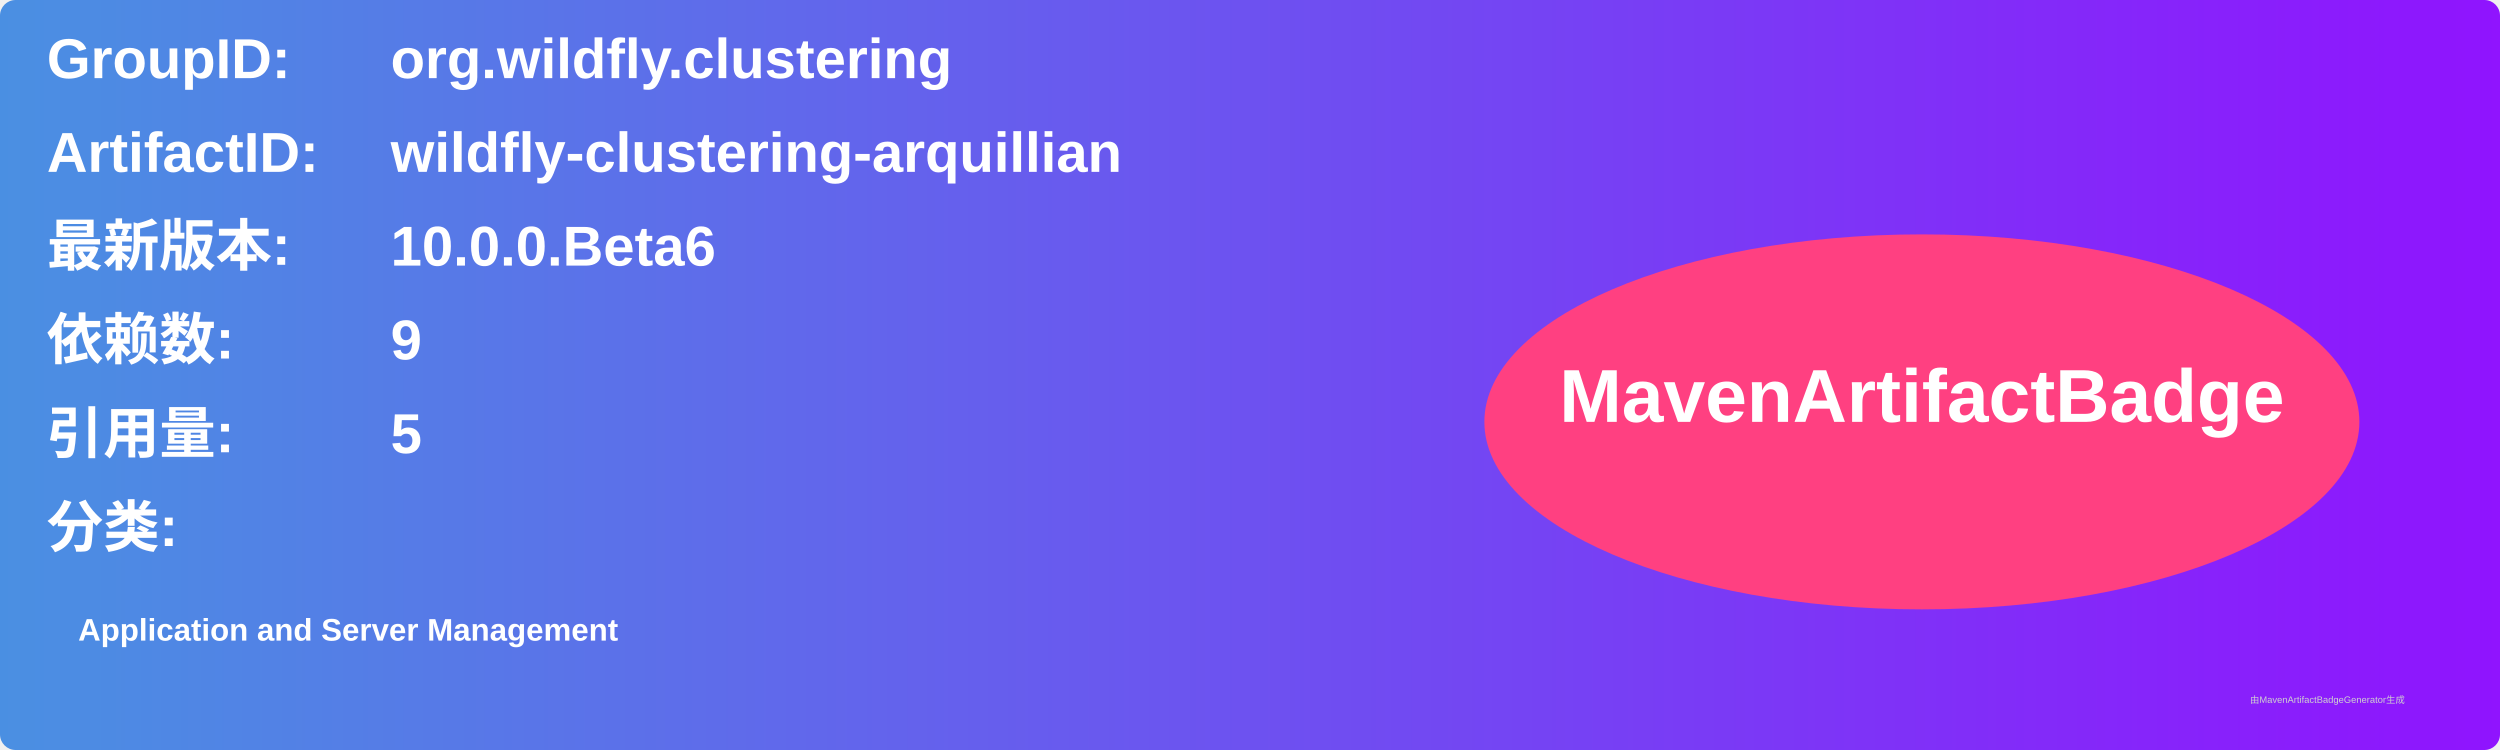
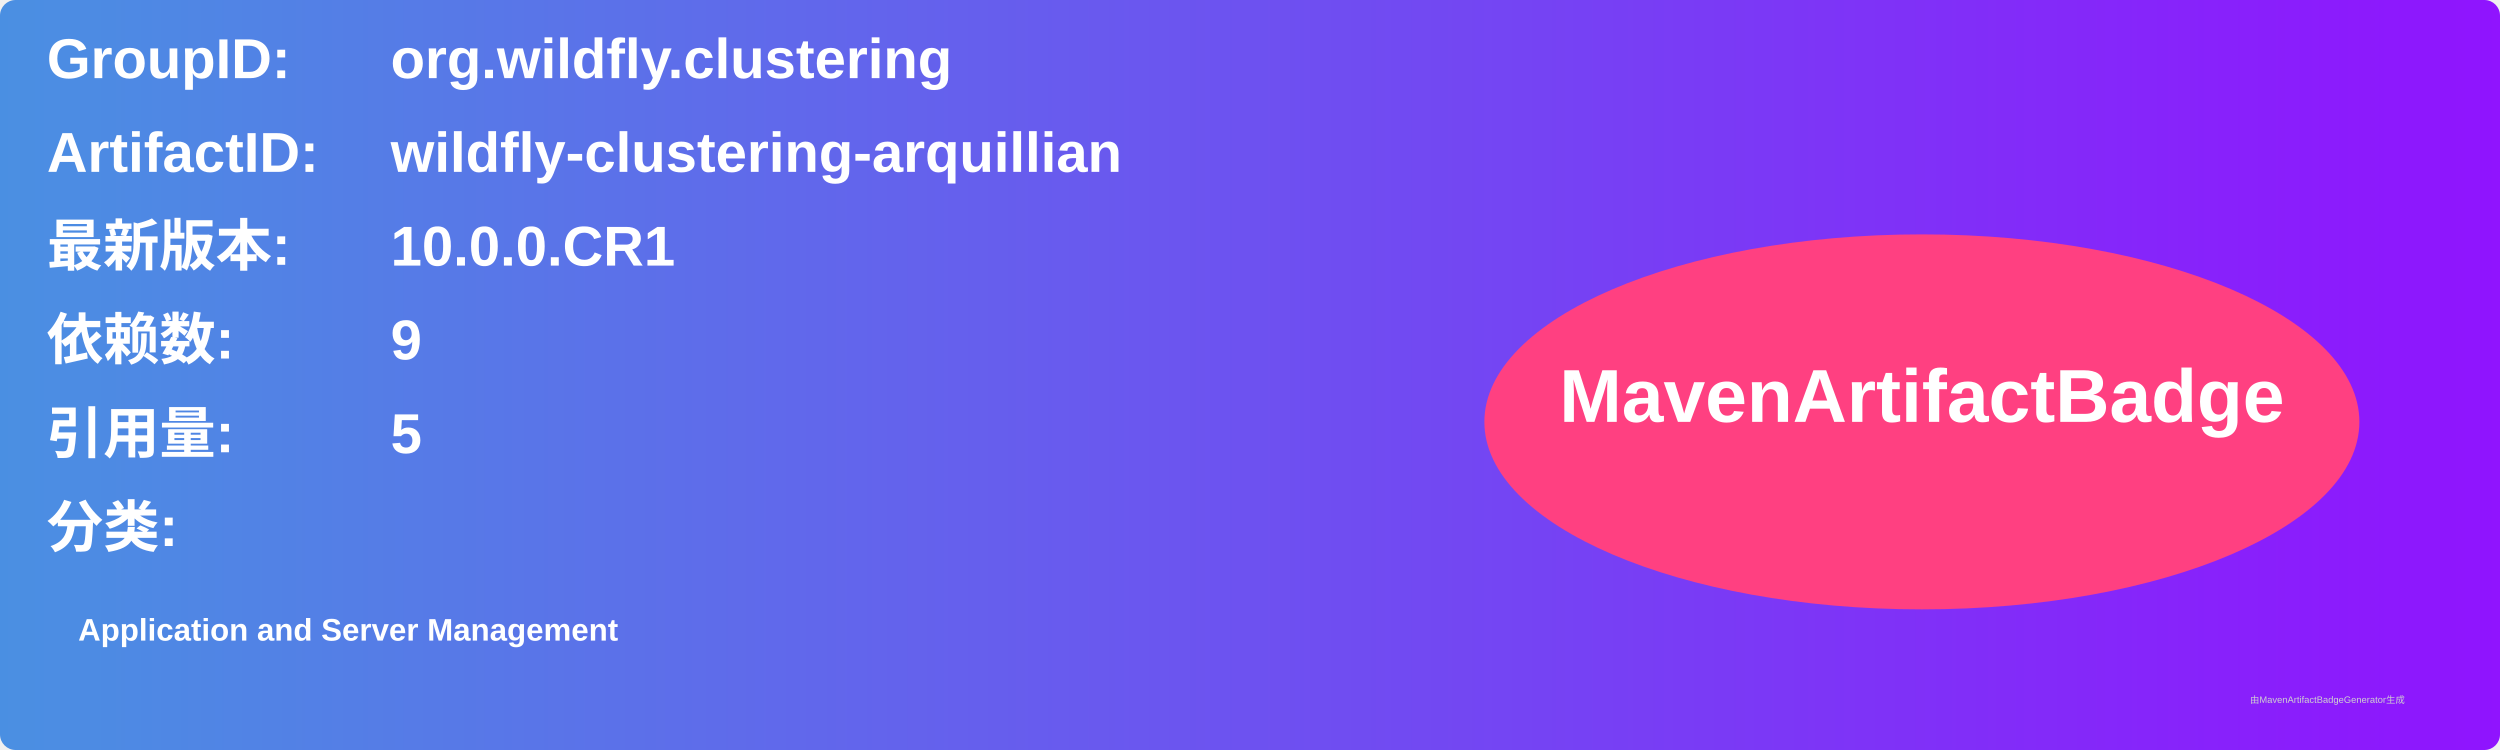
<svg xmlns="http://www.w3.org/2000/svg" width="800" height="240" viewBox="0 0 800 240">
  <linearGradient id="grad" x1="0%" y1="0%" x2="100%" y2="0%">
    <stop offset="0%" stop-color="#4a90e2" />
    <stop offset="100%" stop-color="#9013fe" />
  </linearGradient>
  <rect width="100%" height="100%" rx="5" ry="5" fill="url(#grad)" />
  <g transform="translate(15, 15)">
    <text x="0" y="10" font-family="Arial" font-size="18" fill="white" font-weight="bold" width="260">GroupID:</text>
    <text x="110" y="10" font-family="Arial" font-size="18" fill="white" font-weight="bold" width="460">org.wildfly.clustering</text>
    <text x="0" y="40" font-family="Arial" font-size="18" fill="white" font-weight="bold" width="260">ArtifactID:</text>
    <text x="110" y="40" font-family="Arial" font-size="18" fill="white" font-weight="bold" width="460">wildfly-clustering-arquillian</text>
    <text x="0" y="70" font-family="Arial" font-size="18" fill="white" font-weight="bold">最新版本:</text>
    <text x="110" y="70" font-family="Arial" font-size="18" fill="white" font-weight="bold">
-       <tspan font-weight="bold">10.0.0.Beta6</tspan>
+       <tspan font-weight="bold">10.0.0.CR1</tspan>
    </text>
    <text x="0" y="100" font-family="Arial" font-size="18" fill="white" font-weight="bold">依赖数: </text>
    <text x="110" y="100" font-family="Arial" font-size="18" fill="white">
      <tspan font-weight="bold">9</tspan>
    </text>
    <text x="0" y="130" font-family="Arial" font-size="18" fill="white" font-weight="bold">引用量: </text>
    <text x="110" y="130" font-family="Arial" font-size="18" fill="white">
      <tspan font-weight="bold">5</tspan>
    </text>
    <text x="0" y="160" font-family="Arial" font-size="18" fill="white" font-weight="bold">分类:</text>
    <text x="10" y="190" font-family="Arial" font-size="10" fill="white">
      <tspan font-weight="bold">Application and Server Management</tspan>
    </text>
    <ellipse cx="600" cy="120" rx="140" ry="60" fill="#ff4081" />
    <text x="600" y="120" text-anchor="middle" font-family="Arial" font-size="24" fill="white" font-weight="bold">MavenArtifactBadge</text>
  </g>
  <text x="720" y="225" font-family="Arial" font-size="3" fill="#d0d0d0">由MavenArtifactBadgeGenerator生成</text>
</svg>
